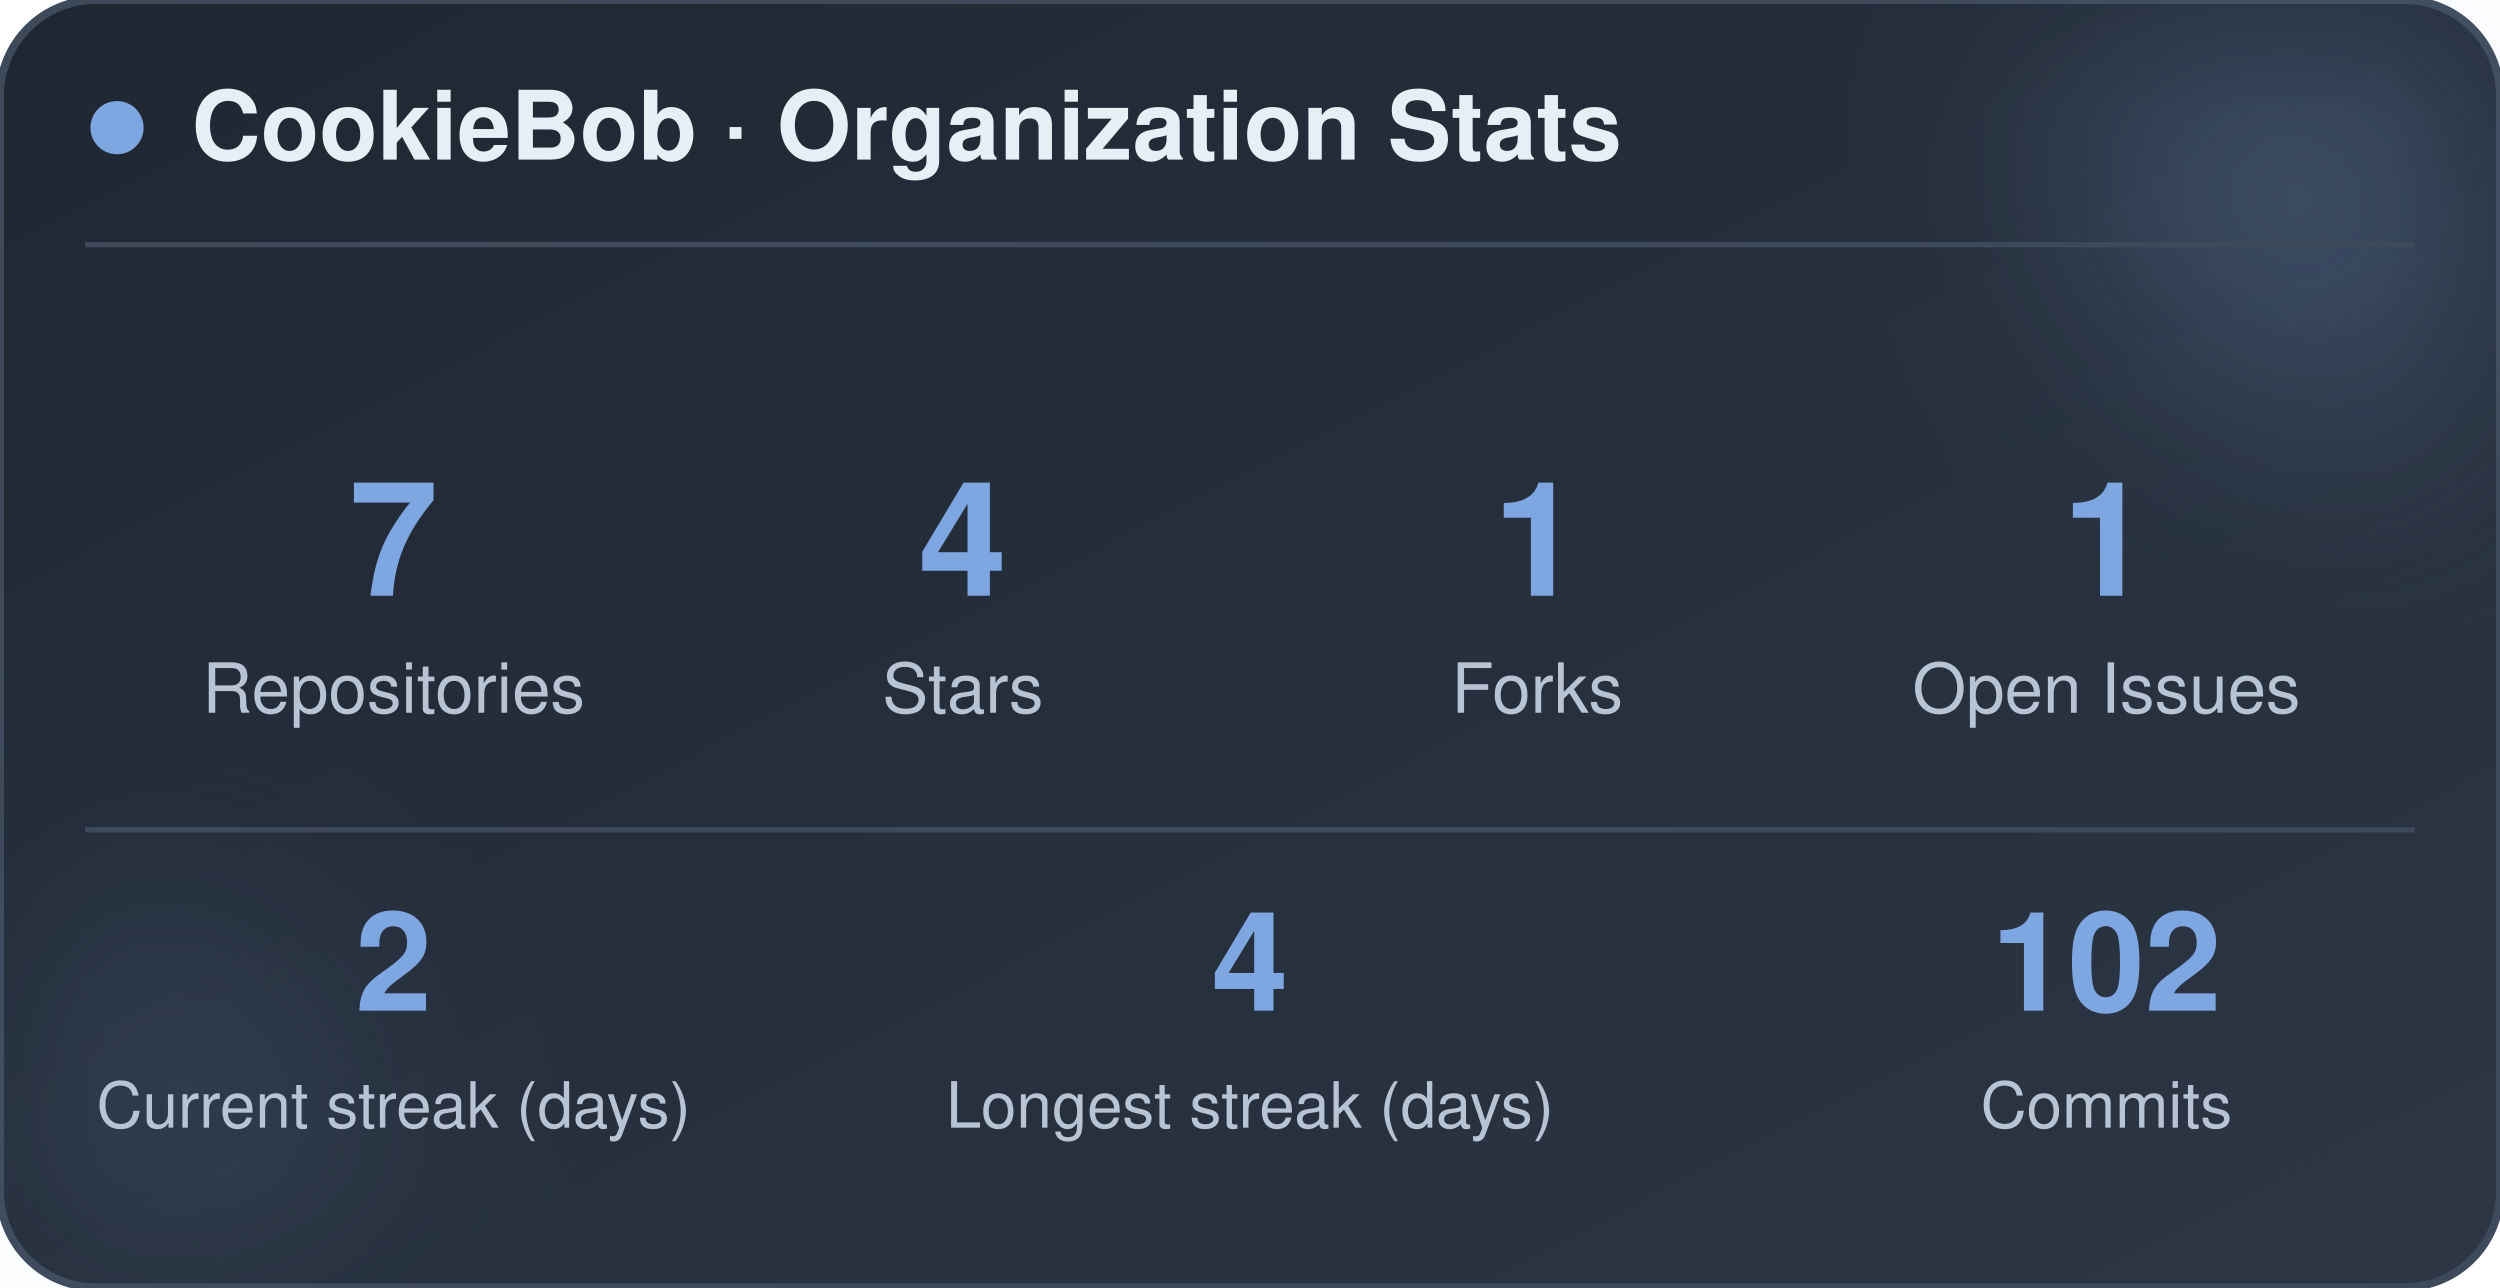
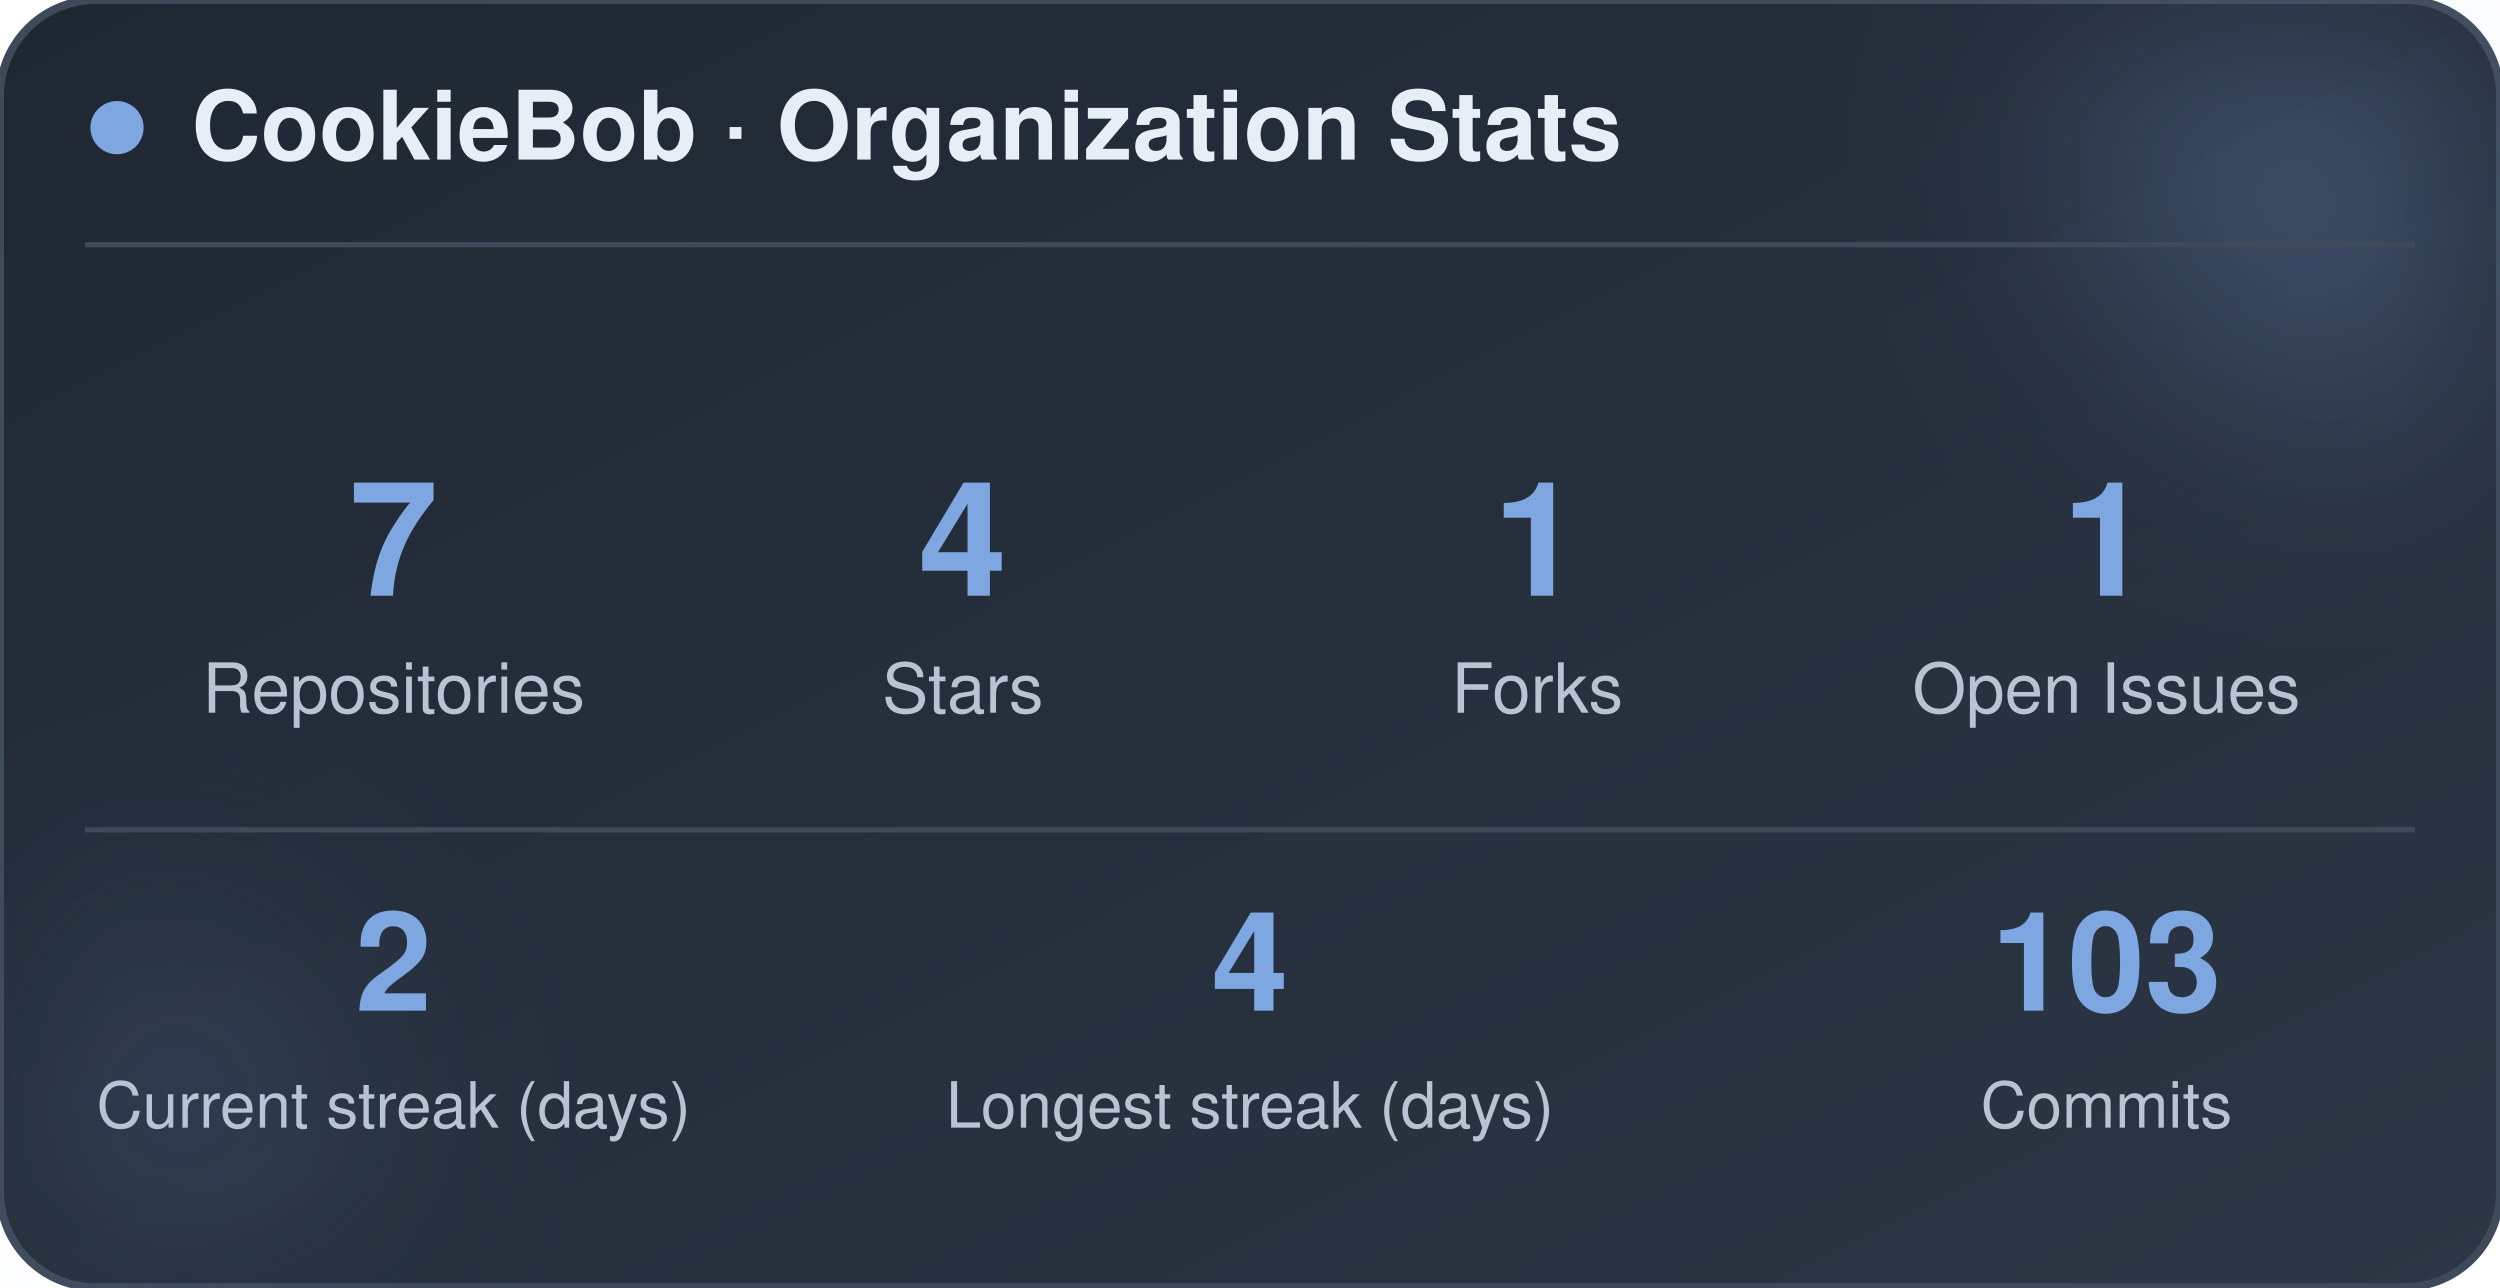
<svg xmlns="http://www.w3.org/2000/svg" width="470" height="242" viewBox="0 0 470 242" role="img" aria-label="CookieBob stats">
  <defs>
    <linearGradient id="bg" x1="0%" y1="0%" x2="100%" y2="100%">
      <stop offset="0%" stop-color="#1f2733" />
      <stop offset="100%" stop-color="#2c3644" />
    </linearGradient>
    <filter id="blur" x="-60%" y="-60%" width="220%" height="220%">
      <feGaussianBlur stdDeviation="22" />
    </filter>
  </defs>
  <rect x="0" y="0" width="470" height="242" rx="18" fill="url(#bg)" stroke="#3e4a5a" stroke-width="1.5" />
  <circle cx="444" cy="24" r="54" fill="#7ea6e0" opacity="0.26" filter="url(#blur)" />
  <circle cx="26" cy="212" r="42" fill="#7ea6e0" opacity="0.14" filter="url(#blur)" />
  <circle cx="22" cy="24" r="5" fill="#7ea6e0" />
  <text x="36" y="30" font-family="-apple-system, BlinkMacSystemFont, 'Segoe UI', Helvetica, Arial, sans-serif" font-size="18" font-weight="700" fill="#e8eef5">CookieBob · Organization Stats</text>
  <line x1="16" y1="46" x2="454" y2="46" stroke="#3e4a5a" stroke-width="1" />
  <text x="74" y="112" text-anchor="middle" font-family="-apple-system, BlinkMacSystemFont, 'Segoe UI', Helvetica, Arial, sans-serif" font-size="30" font-weight="800" fill="#7ea6e0">7</text>
  <text x="74" y="134" text-anchor="middle" font-family="-apple-system, BlinkMacSystemFont, 'Segoe UI', Helvetica, Arial, sans-serif" font-size="13" fill="#b8c4d4">Repositories</text>
  <text x="181" y="112" text-anchor="middle" font-family="-apple-system, BlinkMacSystemFont, 'Segoe UI', Helvetica, Arial, sans-serif" font-size="30" font-weight="800" fill="#7ea6e0">4</text>
  <text x="181" y="134" text-anchor="middle" font-family="-apple-system, BlinkMacSystemFont, 'Segoe UI', Helvetica, Arial, sans-serif" font-size="13" fill="#b8c4d4">Stars</text>
  <text x="289" y="112" text-anchor="middle" font-family="-apple-system, BlinkMacSystemFont, 'Segoe UI', Helvetica, Arial, sans-serif" font-size="30" font-weight="800" fill="#7ea6e0">1</text>
  <text x="289" y="134" text-anchor="middle" font-family="-apple-system, BlinkMacSystemFont, 'Segoe UI', Helvetica, Arial, sans-serif" font-size="13" fill="#b8c4d4">Forks</text>
  <text x="396" y="112" text-anchor="middle" font-family="-apple-system, BlinkMacSystemFont, 'Segoe UI', Helvetica, Arial, sans-serif" font-size="30" font-weight="800" fill="#7ea6e0">1</text>
  <text x="396" y="134" text-anchor="middle" font-family="-apple-system, BlinkMacSystemFont, 'Segoe UI', Helvetica, Arial, sans-serif" font-size="13" fill="#b8c4d4">Open Issues</text>
  <line x1="16" y1="156" x2="454" y2="156" stroke="#3e4a5a" stroke-width="1" />
  <text x="74" y="190" text-anchor="middle" font-family="-apple-system, BlinkMacSystemFont, 'Segoe UI', Helvetica, Arial, sans-serif" font-size="26" font-weight="800" fill="#7ea6e0">2</text>
  <text x="74" y="212" text-anchor="middle" font-family="-apple-system, BlinkMacSystemFont, 'Segoe UI', Helvetica, Arial, sans-serif" font-size="12" fill="#b8c4d4">Current streak (days)</text>
  <text x="235" y="190" text-anchor="middle" font-family="-apple-system, BlinkMacSystemFont, 'Segoe UI', Helvetica, Arial, sans-serif" font-size="26" font-weight="800" fill="#7ea6e0">4</text>
  <text x="235" y="212" text-anchor="middle" font-family="-apple-system, BlinkMacSystemFont, 'Segoe UI', Helvetica, Arial, sans-serif" font-size="12" fill="#b8c4d4">Longest streak (days)</text>
-   <text x="396" y="190" text-anchor="middle" font-family="-apple-system, BlinkMacSystemFont, 'Segoe UI', Helvetica, Arial, sans-serif" font-size="26" font-weight="800" fill="#7ea6e0">102</text>
+   <text x="396" y="190" text-anchor="middle" font-family="-apple-system, BlinkMacSystemFont, 'Segoe UI', Helvetica, Arial, sans-serif" font-size="26" font-weight="800" fill="#7ea6e0">103</text>
  <text x="396" y="212" text-anchor="middle" font-family="-apple-system, BlinkMacSystemFont, 'Segoe UI', Helvetica, Arial, sans-serif" font-size="12" fill="#b8c4d4">Commits</text>
</svg>
